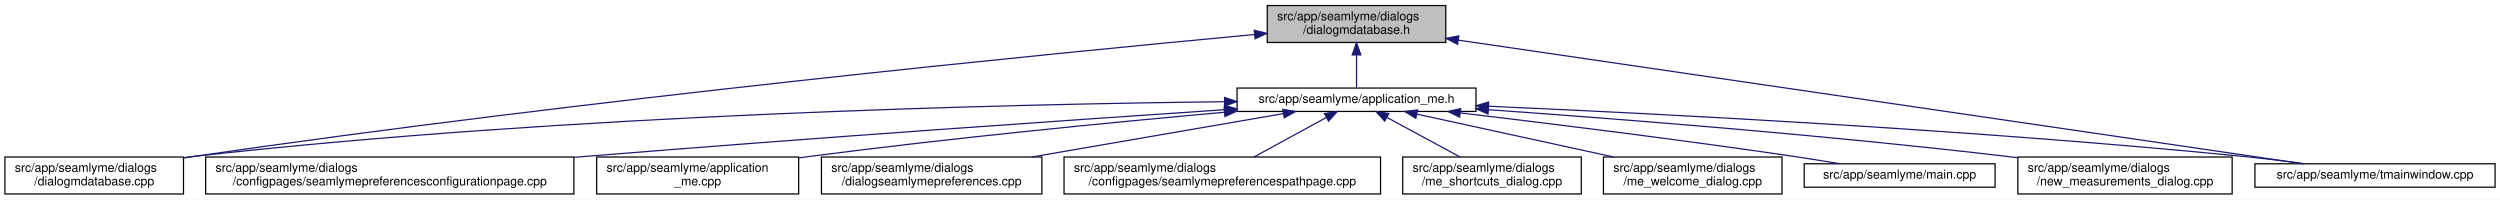
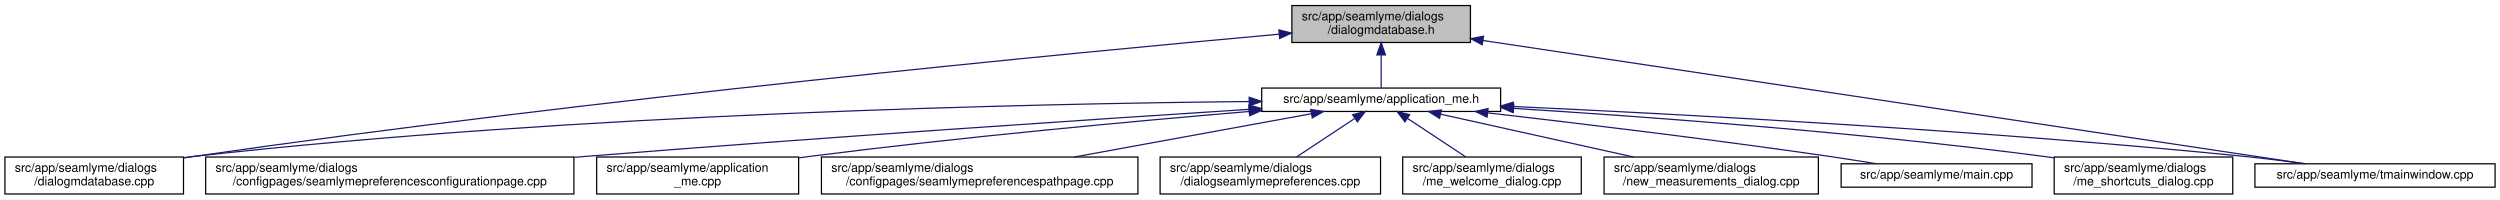
<svg xmlns="http://www.w3.org/2000/svg" xmlns:xlink="http://www.w3.org/1999/xlink" width="2030pt" height="162pt" viewBox="0.00 0.00 2030.00 162.00">
  <g id="graph0" class="graph" transform="scale(1 1) rotate(0) translate(4 158)">
    <polygon fill="white" stroke="transparent" points="-4,4 -4,-158 2026,-158 2026,4 -4,4" />
    <g id="node1" class="node">
      <g id="a_node1">
        <a xlink:title=" ">
-           <polygon fill="#bfbfbf" stroke="black" points="1025,-123.5 1025,-153.5 1170,-153.5 1170,-123.5 1025,-123.5" />
-           <text text-anchor="start" x="1033" y="-141.5" font-family="Helvetica,sans-Serif" font-size="10.00">src/app/seamlyme/dialogs</text>
-           <text text-anchor="middle" x="1097.5" y="-130.5" font-family="Helvetica,sans-Serif" font-size="10.00">/dialogmdatabase.h</text>
+           <polygon fill="#bfbfbf" stroke="black" points="1045,-123.5 1045,-153.5 1190,-153.5 1190,-123.5 1045,-123.5" />
+           <text text-anchor="start" x="1053" y="-141.5" font-family="Helvetica,sans-Serif" font-size="10.00">src/app/seamlyme/dialogs</text>
+           <text text-anchor="middle" x="1117.5" y="-130.5" font-family="Helvetica,sans-Serif" font-size="10.00">/dialogmdatabase.h</text>
        </a>
      </g>
    </g>
    <g id="node2" class="node">
      <g id="a_node2">
        <a xlink:href="../../d1/da2/application__me_8h.html" target="_top" xlink:title=" ">
-           <polygon fill="white" stroke="black" points="1000.5,-67.5 1000.5,-86.5 1194.5,-86.5 1194.5,-67.5 1000.5,-67.5" />
-           <text text-anchor="middle" x="1097.5" y="-74.5" font-family="Helvetica,sans-Serif" font-size="10.00">src/app/seamlyme/application_me.h</text>
+           <polygon fill="white" stroke="black" points="1020.5,-67.5 1020.5,-86.5 1214.5,-86.5 1214.5,-67.5 1020.5,-67.5" />
+           <text text-anchor="middle" x="1117.5" y="-74.5" font-family="Helvetica,sans-Serif" font-size="10.00">src/app/seamlyme/application_me.h</text>
        </a>
      </g>
    </g>
    <g id="edge1" class="edge">
-       <path fill="none" stroke="midnightblue" d="M1097.5,-113.29C1097.5,-103.86 1097.5,-93.65 1097.5,-86.66" />
-       <polygon fill="midnightblue" stroke="midnightblue" points="1094,-113.4 1097.5,-123.4 1101,-113.4 1094,-113.4" />
+       <path fill="none" stroke="midnightblue" d="M1117.5,-113.29C1117.5,-103.86 1117.5,-93.65 1117.5,-86.66" />
+       <polygon fill="midnightblue" stroke="midnightblue" points="1114,-113.4 1117.5,-123.4 1121,-113.4 1114,-113.4" />
    </g>
-     <g id="node5" class="node">
-       <g id="a_node5">
+     <g id="node6" class="node">
+       <g id="a_node6">
        <a xlink:href="../../d1/d42/dialogmdatabase_8cpp.html" target="_top" xlink:title=" ">
          <polygon fill="white" stroke="black" points="0,-0.5 0,-30.5 145,-30.5 145,-0.5 0,-0.5" />
          <text text-anchor="start" x="8" y="-18.5" font-family="Helvetica,sans-Serif" font-size="10.00">src/app/seamlyme/dialogs</text>
          <text text-anchor="middle" x="72.5" y="-7.5" font-family="Helvetica,sans-Serif" font-size="10.00">/dialogmdatabase.cpp</text>
        </a>
      </g>
    </g>
    <g id="edge12" class="edge">
-       <path fill="none" stroke="midnightblue" d="M1014.7,-129.98C850.18,-114.63 470.62,-77.22 153.5,-31 150.81,-30.61 148.08,-30.2 145.32,-29.77" />
-       <polygon fill="midnightblue" stroke="midnightblue" points="1014.47,-133.47 1024.75,-130.91 1015.12,-126.5 1014.47,-133.47" />
+       <path fill="none" stroke="midnightblue" d="M1034.53,-130.23C867.37,-115.15 478.33,-77.96 153.5,-31 150.81,-30.61 148.08,-30.2 145.32,-29.77" />
+       <polygon fill="midnightblue" stroke="midnightblue" points="1034.46,-133.73 1044.73,-131.14 1035.08,-126.76 1034.46,-133.73" />
    </g>
    <g id="node12" class="node">
      <g id="a_node12">
        <a xlink:href="../../dc/de1/tmainwindow_8cpp.html" target="_top" xlink:title=" ">
          <polygon fill="white" stroke="black" points="1827,-6 1827,-25 2022,-25 2022,-6 1827,-6" />
          <text text-anchor="middle" x="1924.5" y="-13" font-family="Helvetica,sans-Serif" font-size="10.00">src/app/seamlyme/tmainwindow.cpp</text>
        </a>
      </g>
    </g>
    <g id="edge13" class="edge">
-       <path fill="none" stroke="midnightblue" d="M1180.15,-125.41C1347.37,-100.94 1722.16,-46.1 1866.39,-25" />
-       <polygon fill="midnightblue" stroke="midnightblue" points="1179.55,-121.96 1170.17,-126.87 1180.57,-128.88 1179.55,-121.96" />
+       <path fill="none" stroke="midnightblue" d="M1200.22,-125.1C1364.33,-100.49 1727.29,-46.07 1867.59,-25.03" />
+       <polygon fill="midnightblue" stroke="midnightblue" points="1199.55,-121.66 1190.18,-126.6 1200.59,-128.58 1199.55,-121.66" />
    </g>
    <g id="node3" class="node">
      <g id="a_node3">
        <a xlink:href="../../d9/d23/seamlymepreferencesconfigurationpage_8cpp.html" target="_top" xlink:title=" ">
          <polygon fill="white" stroke="black" points="163,-0.5 163,-30.5 462,-30.5 462,-0.5 163,-0.5" />
          <text text-anchor="start" x="171" y="-18.5" font-family="Helvetica,sans-Serif" font-size="10.00">src/app/seamlyme/dialogs</text>
          <text text-anchor="middle" x="312.5" y="-7.5" font-family="Helvetica,sans-Serif" font-size="10.00">/configpages/seamlymepreferencesconfigurationpage.cpp</text>
        </a>
      </g>
    </g>
    <g id="edge2" class="edge">
-       <path fill="none" stroke="midnightblue" d="M990.09,-68.91C865.37,-60.53 653.45,-45.83 471.5,-31 468.46,-30.75 465.39,-30.5 462.29,-30.24" />
-       <polygon fill="midnightblue" stroke="midnightblue" points="990.19,-72.42 1000.4,-69.6 990.66,-65.44 990.19,-72.42" />
+       <path fill="none" stroke="midnightblue" d="M1010.11,-69.22C881.88,-60.97 660.94,-46.23 471.5,-31 468.46,-30.76 465.39,-30.51 462.29,-30.25" />
+       <polygon fill="midnightblue" stroke="midnightblue" points="1010.12,-72.73 1020.32,-69.88 1010.57,-65.75 1010.12,-72.73" />
    </g>
    <g id="node4" class="node">
      <g id="a_node4">
        <a xlink:href="../../d8/dd0/application__me_8cpp.html" target="_top" xlink:title=" ">
          <polygon fill="white" stroke="black" points="480.5,-0.5 480.5,-30.5 644.5,-30.5 644.5,-0.5 480.5,-0.5" />
          <text text-anchor="start" x="488.5" y="-18.5" font-family="Helvetica,sans-Serif" font-size="10.00">src/app/seamlyme/application</text>
          <text text-anchor="middle" x="562.5" y="-7.5" font-family="Helvetica,sans-Serif" font-size="10.00">_me.cpp</text>
        </a>
      </g>
    </g>
    <g id="edge3" class="edge">
-       <path fill="none" stroke="midnightblue" d="M990.09,-66.84C900.04,-58.75 768.17,-45.93 653.5,-31 650.64,-30.63 647.74,-30.24 644.81,-29.83" />
-       <polygon fill="midnightblue" stroke="midnightblue" points="990.04,-70.35 1000.31,-67.76 990.66,-63.38 990.04,-70.35" />
+       <path fill="none" stroke="midnightblue" d="M1010.33,-67.48C916.15,-59.55 775.49,-46.62 653.5,-31 650.64,-30.63 647.74,-30.25 644.81,-29.85" />
+       <polygon fill="midnightblue" stroke="midnightblue" points="1010.18,-70.98 1020.44,-68.33 1010.77,-64.01 1010.18,-70.98" />
    </g>
-     <g id="edge4" class="edge">
-       <path fill="none" stroke="midnightblue" d="M990.33,-75.4C814.87,-73.41 455.58,-65.09 153.5,-31 150.8,-30.7 148.06,-30.36 145.29,-29.99" />
-       <polygon fill="midnightblue" stroke="midnightblue" points="990.31,-78.9 1000.34,-75.51 990.38,-71.9 990.31,-78.9" />
-     </g>
-     <g id="node6" class="node">
-       <g id="a_node6">
-         <a xlink:href="../../dd/db1/dialogseamlymepreferences_8cpp.html" target="_top" xlink:title=" ">
-           <polygon fill="white" stroke="black" points="663,-0.5 663,-30.5 842,-30.5 842,-0.5 663,-0.5" />
+     <g id="node5" class="node">
+       <g id="a_node5">
+         <a xlink:href="../../d8/dcc/seamlymepreferencespathpage_8cpp.html" target="_top" xlink:title=" ">
+           <polygon fill="white" stroke="black" points="663,-0.5 663,-30.5 920,-30.5 920,-0.5 663,-0.5" />
          <text text-anchor="start" x="671" y="-18.5" font-family="Helvetica,sans-Serif" font-size="10.00">src/app/seamlyme/dialogs</text>
-           <text text-anchor="middle" x="752.5" y="-7.5" font-family="Helvetica,sans-Serif" font-size="10.00">/dialogseamlymepreferences.cpp</text>
+           <text text-anchor="middle" x="791.5" y="-7.5" font-family="Helvetica,sans-Serif" font-size="10.00">/configpages/seamlymepreferencespathpage.cpp</text>
        </a>
      </g>
    </g>
+     <g id="edge4" class="edge">
+       <path fill="none" stroke="midnightblue" d="M1060.84,-65.66C1007.55,-55.93 927.36,-41.3 868.33,-30.52" />
+       <polygon fill="midnightblue" stroke="midnightblue" points="1060.33,-69.12 1070.79,-67.48 1061.58,-62.24 1060.33,-69.12" />
+     </g>
    <g id="edge5" class="edge">
-       <path fill="none" stroke="midnightblue" d="M1037.89,-65.72C981.5,-55.99 896.41,-41.32 833.81,-30.52" />
-       <polygon fill="midnightblue" stroke="midnightblue" points="1037.62,-69.22 1048.07,-67.48 1038.81,-62.33 1037.62,-69.22" />
+       <path fill="none" stroke="midnightblue" d="M1010.19,-75.55C831.8,-73.79 463.21,-65.8 153.5,-31 150.8,-30.7 148.06,-30.36 145.29,-29.99" />
+       <polygon fill="midnightblue" stroke="midnightblue" points="1010.33,-79.05 1020.36,-75.65 1010.4,-72.05 1010.33,-79.05" />
    </g>
    <g id="node7" class="node">
      <g id="a_node7">
-         <a xlink:href="../../d8/dcc/seamlymepreferencespathpage_8cpp.html" target="_top" xlink:title=" ">
-           <polygon fill="white" stroke="black" points="860,-0.5 860,-30.5 1117,-30.5 1117,-0.5 860,-0.5" />
-           <text text-anchor="start" x="868" y="-18.5" font-family="Helvetica,sans-Serif" font-size="10.00">src/app/seamlyme/dialogs</text>
-           <text text-anchor="middle" x="988.5" y="-7.5" font-family="Helvetica,sans-Serif" font-size="10.00">/configpages/seamlymepreferencespathpage.cpp</text>
+         <a xlink:href="../../dd/db1/dialogseamlymepreferences_8cpp.html" target="_top" xlink:title=" ">
+           <polygon fill="white" stroke="black" points="938,-0.5 938,-30.5 1117,-30.5 1117,-0.5 938,-0.5" />
+           <text text-anchor="start" x="946" y="-18.5" font-family="Helvetica,sans-Serif" font-size="10.00">src/app/seamlyme/dialogs</text>
+           <text text-anchor="middle" x="1027.5" y="-7.5" font-family="Helvetica,sans-Serif" font-size="10.00">/dialogseamlymepreferences.cpp</text>
        </a>
      </g>
    </g>
    <g id="edge6" class="edge">
-       <path fill="none" stroke="midnightblue" d="M1072.85,-62.54C1055.35,-52.99 1031.92,-40.2 1014.19,-30.52" />
-       <polygon fill="midnightblue" stroke="midnightblue" points="1071.43,-65.76 1081.88,-67.48 1074.78,-59.61 1071.43,-65.76" />
+       <path fill="none" stroke="midnightblue" d="M1095.93,-61.74C1081.62,-52.28 1062.94,-39.93 1048.71,-30.52" />
+       <polygon fill="midnightblue" stroke="midnightblue" points="1094.33,-64.88 1104.61,-67.48 1098.19,-59.04 1094.33,-64.88" />
    </g>
    <g id="node8" class="node">
      <g id="a_node8">
-         <a xlink:href="../../d6/d8e/me__shortcuts__dialog_8cpp.html" target="_top" xlink:title=" ">
+         <a xlink:href="../../dc/d74/me__welcome__dialog_8cpp.html" target="_top" xlink:title=" ">
          <polygon fill="white" stroke="black" points="1135,-0.5 1135,-30.5 1280,-30.5 1280,-0.5 1135,-0.5" />
          <text text-anchor="start" x="1143" y="-18.5" font-family="Helvetica,sans-Serif" font-size="10.00">src/app/seamlyme/dialogs</text>
-           <text text-anchor="middle" x="1207.5" y="-7.5" font-family="Helvetica,sans-Serif" font-size="10.00">/me_shortcuts_dialog.cpp</text>
+           <text text-anchor="middle" x="1207.5" y="-7.5" font-family="Helvetica,sans-Serif" font-size="10.00">/me_welcome_dialog.cpp</text>
        </a>
      </g>
    </g>
    <g id="edge7" class="edge">
-       <path fill="none" stroke="midnightblue" d="M1122.38,-62.54C1140.04,-52.99 1163.69,-40.2 1181.58,-30.52" />
-       <polygon fill="midnightblue" stroke="midnightblue" points="1120.39,-59.64 1113.26,-67.48 1123.72,-65.8 1120.39,-59.64" />
+       <path fill="none" stroke="midnightblue" d="M1139.07,-61.74C1153.38,-52.28 1172.06,-39.93 1186.29,-30.52" />
+       <polygon fill="midnightblue" stroke="midnightblue" points="1136.81,-59.04 1130.39,-67.48 1140.67,-64.88 1136.81,-59.04" />
    </g>
    <g id="node9" class="node">
      <g id="a_node9">
-         <a xlink:href="../../dc/d74/me__welcome__dialog_8cpp.html" target="_top" xlink:title=" ">
-           <polygon fill="white" stroke="black" points="1298,-0.5 1298,-30.5 1443,-30.5 1443,-0.5 1298,-0.5" />
-           <text text-anchor="start" x="1306" y="-18.5" font-family="Helvetica,sans-Serif" font-size="10.00">src/app/seamlyme/dialogs</text>
-           <text text-anchor="middle" x="1370.5" y="-7.5" font-family="Helvetica,sans-Serif" font-size="10.00">/me_welcome_dialog.cpp</text>
+         <a xlink:href="../../d7/d31/new__measurements__dialog_8cpp.html" target="_top" xlink:title=" ">
+           <polygon fill="white" stroke="black" points="1298.5,-0.5 1298.5,-30.5 1472.5,-30.5 1472.5,-0.5 1298.5,-0.5" />
+           <text text-anchor="start" x="1306.5" y="-18.5" font-family="Helvetica,sans-Serif" font-size="10.00">src/app/seamlyme/dialogs</text>
+           <text text-anchor="middle" x="1385.5" y="-7.5" font-family="Helvetica,sans-Serif" font-size="10.00">/new_measurements_dialog.cpp</text>
        </a>
      </g>
    </g>
    <g id="edge8" class="edge">
-       <path fill="none" stroke="midnightblue" d="M1146.63,-65.29C1191.25,-55.57 1257.34,-41.16 1306.16,-30.52" />
-       <polygon fill="midnightblue" stroke="midnightblue" points="1145.64,-61.93 1136.61,-67.48 1147.13,-68.77 1145.64,-61.93" />
+       <path fill="none" stroke="midnightblue" d="M1165.73,-65.29C1209.53,-55.57 1274.42,-41.16 1322.34,-30.52" />
+       <polygon fill="midnightblue" stroke="midnightblue" points="1164.9,-61.89 1155.9,-67.48 1166.42,-68.72 1164.9,-61.89" />
    </g>
    <g id="node10" class="node">
      <g id="a_node10">
        <a xlink:href="../../db/de0/app_2seamlyme_2main_8cpp.html" target="_top" xlink:title=" ">
-           <polygon fill="white" stroke="black" points="1461,-6 1461,-25 1616,-25 1616,-6 1461,-6" />
-           <text text-anchor="middle" x="1538.5" y="-13" font-family="Helvetica,sans-Serif" font-size="10.00">src/app/seamlyme/main.cpp</text>
+           <polygon fill="white" stroke="black" points="1491,-6 1491,-25 1646,-25 1646,-6 1491,-6" />
+           <text text-anchor="middle" x="1568.5" y="-13" font-family="Helvetica,sans-Serif" font-size="10.00">src/app/seamlyme/main.cpp</text>
        </a>
      </g>
    </g>
    <g id="edge9" class="edge">
-       <path fill="none" stroke="midnightblue" d="M1182.1,-66.26C1254.11,-57.74 1360.24,-44.62 1452.5,-31 1464.63,-29.21 1477.7,-27.1 1489.89,-25.05" />
-       <polygon fill="midnightblue" stroke="midnightblue" points="1181.25,-62.84 1171.73,-67.49 1182.07,-69.79 1181.25,-62.84" />
+       <path fill="none" stroke="midnightblue" d="M1204.15,-66.33C1277.98,-57.84 1386.86,-44.73 1481.5,-31 1493.77,-29.22 1506.99,-27.11 1519.33,-25.07" />
+       <polygon fill="midnightblue" stroke="midnightblue" points="1203.5,-62.88 1193.97,-67.5 1204.3,-69.83 1203.5,-62.88" />
    </g>
    <g id="node11" class="node">
      <g id="a_node11">
-         <a xlink:href="../../d7/d31/new__measurements__dialog_8cpp.html" target="_top" xlink:title=" ">
-           <polygon fill="white" stroke="black" points="1634.5,-0.5 1634.5,-30.5 1808.5,-30.5 1808.5,-0.5 1634.5,-0.5" />
-           <text text-anchor="start" x="1642.5" y="-18.5" font-family="Helvetica,sans-Serif" font-size="10.00">src/app/seamlyme/dialogs</text>
-           <text text-anchor="middle" x="1721.5" y="-7.5" font-family="Helvetica,sans-Serif" font-size="10.00">/new_measurements_dialog.cpp</text>
+         <a xlink:href="../../d6/d8e/me__shortcuts__dialog_8cpp.html" target="_top" xlink:title=" ">
+           <polygon fill="white" stroke="black" points="1664,-0.5 1664,-30.5 1809,-30.5 1809,-0.5 1664,-0.5" />
+           <text text-anchor="start" x="1672" y="-18.5" font-family="Helvetica,sans-Serif" font-size="10.00">src/app/seamlyme/dialogs</text>
+           <text text-anchor="middle" x="1736.5" y="-7.5" font-family="Helvetica,sans-Serif" font-size="10.00">/me_shortcuts_dialog.cpp</text>
        </a>
      </g>
    </g>
    <g id="edge10" class="edge">
-       <path fill="none" stroke="midnightblue" d="M1204.66,-68.91C1311.48,-61.37 1480.12,-48.16 1625.5,-31 1628.43,-30.65 1631.41,-30.29 1634.41,-29.91" />
-       <polygon fill="midnightblue" stroke="midnightblue" points="1204.25,-65.43 1194.52,-69.63 1204.74,-72.42 1204.25,-65.43" />
+       <path fill="none" stroke="midnightblue" d="M1224.99,-69.98C1333.81,-63.19 1506.8,-50.48 1655.5,-31 1658.19,-30.65 1660.93,-30.27 1663.69,-29.87" />
+       <polygon fill="midnightblue" stroke="midnightblue" points="1224.75,-66.49 1214.98,-70.6 1225.18,-73.48 1224.75,-66.49" />
    </g>
    <g id="edge11" class="edge">
-       <path fill="none" stroke="midnightblue" d="M1204.99,-71.71C1345.89,-65.53 1600.61,-52.45 1817.5,-31 1833.73,-29.4 1851.29,-27.21 1867.39,-25.02" />
-       <polygon fill="midnightblue" stroke="midnightblue" points="1204.47,-68.23 1194.63,-72.16 1204.77,-75.22 1204.47,-68.23" />
+       <path fill="none" stroke="midnightblue" d="M1224.77,-71.51C1362.47,-65.2 1608.67,-52.06 1818.5,-31 1834.58,-29.39 1851.97,-27.19 1867.93,-25" />
+       <polygon fill="midnightblue" stroke="midnightblue" points="1224.46,-68.02 1214.63,-71.97 1224.78,-75.01 1224.46,-68.02" />
    </g>
  </g>
</svg>
